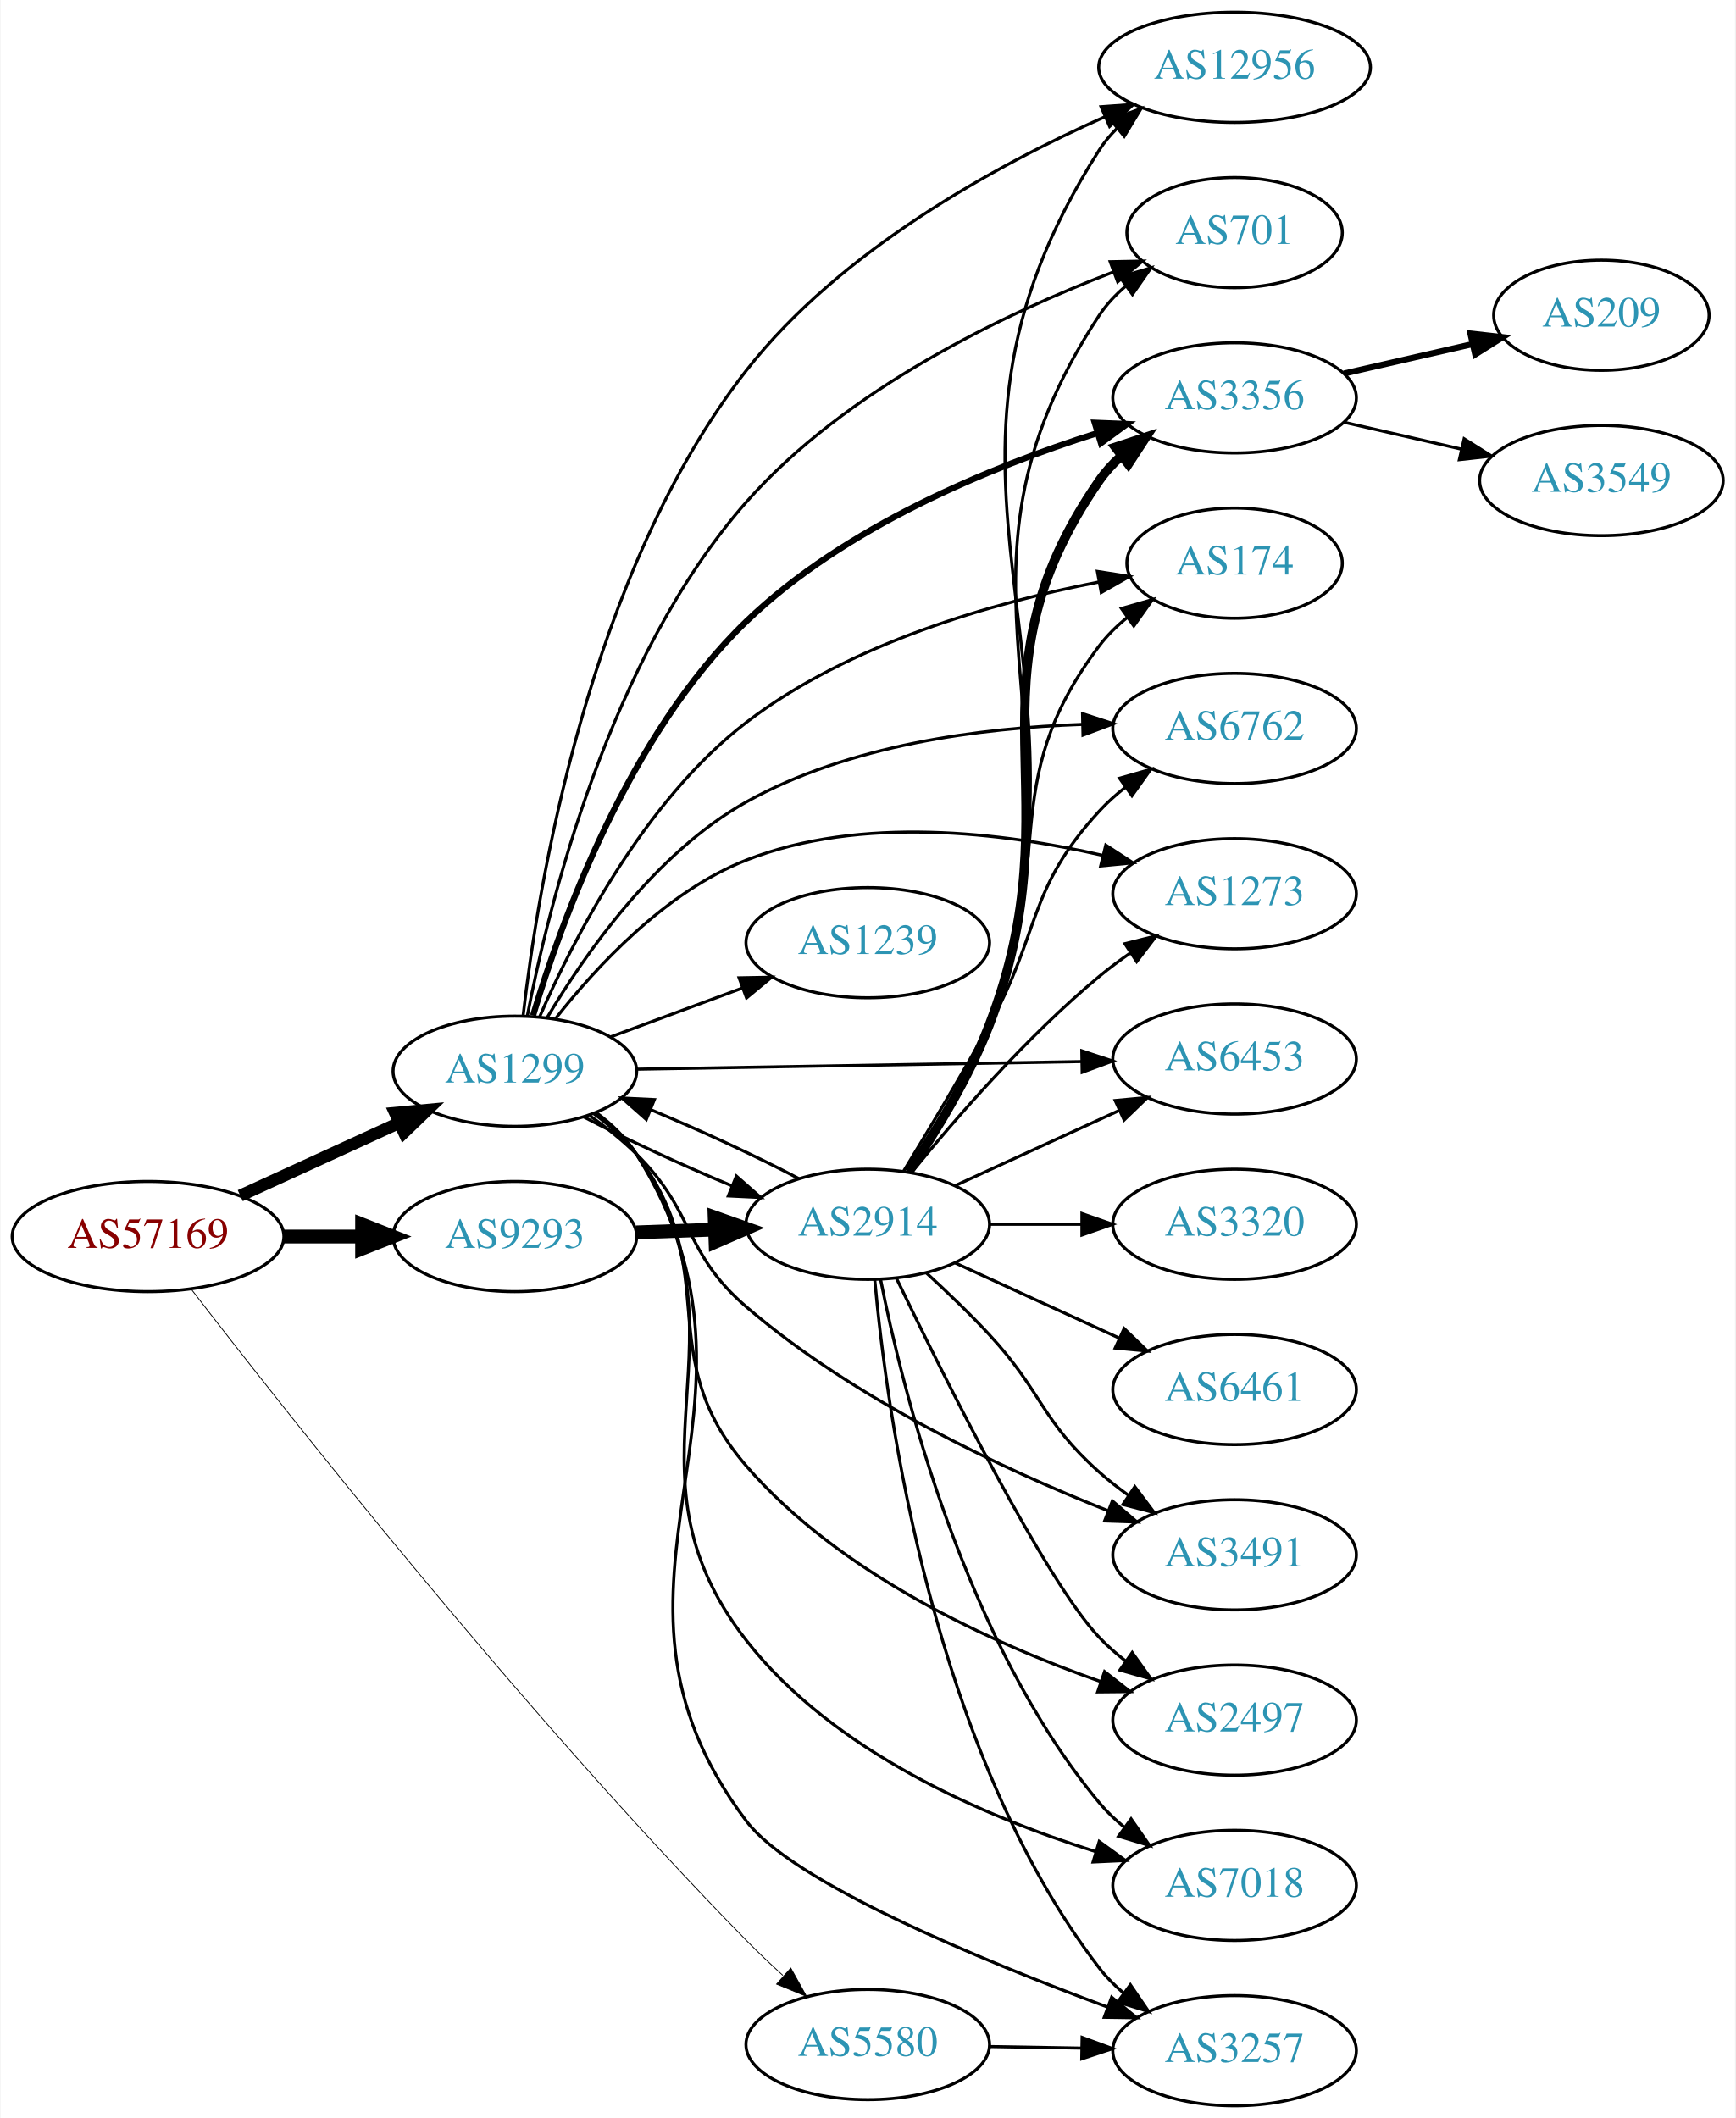
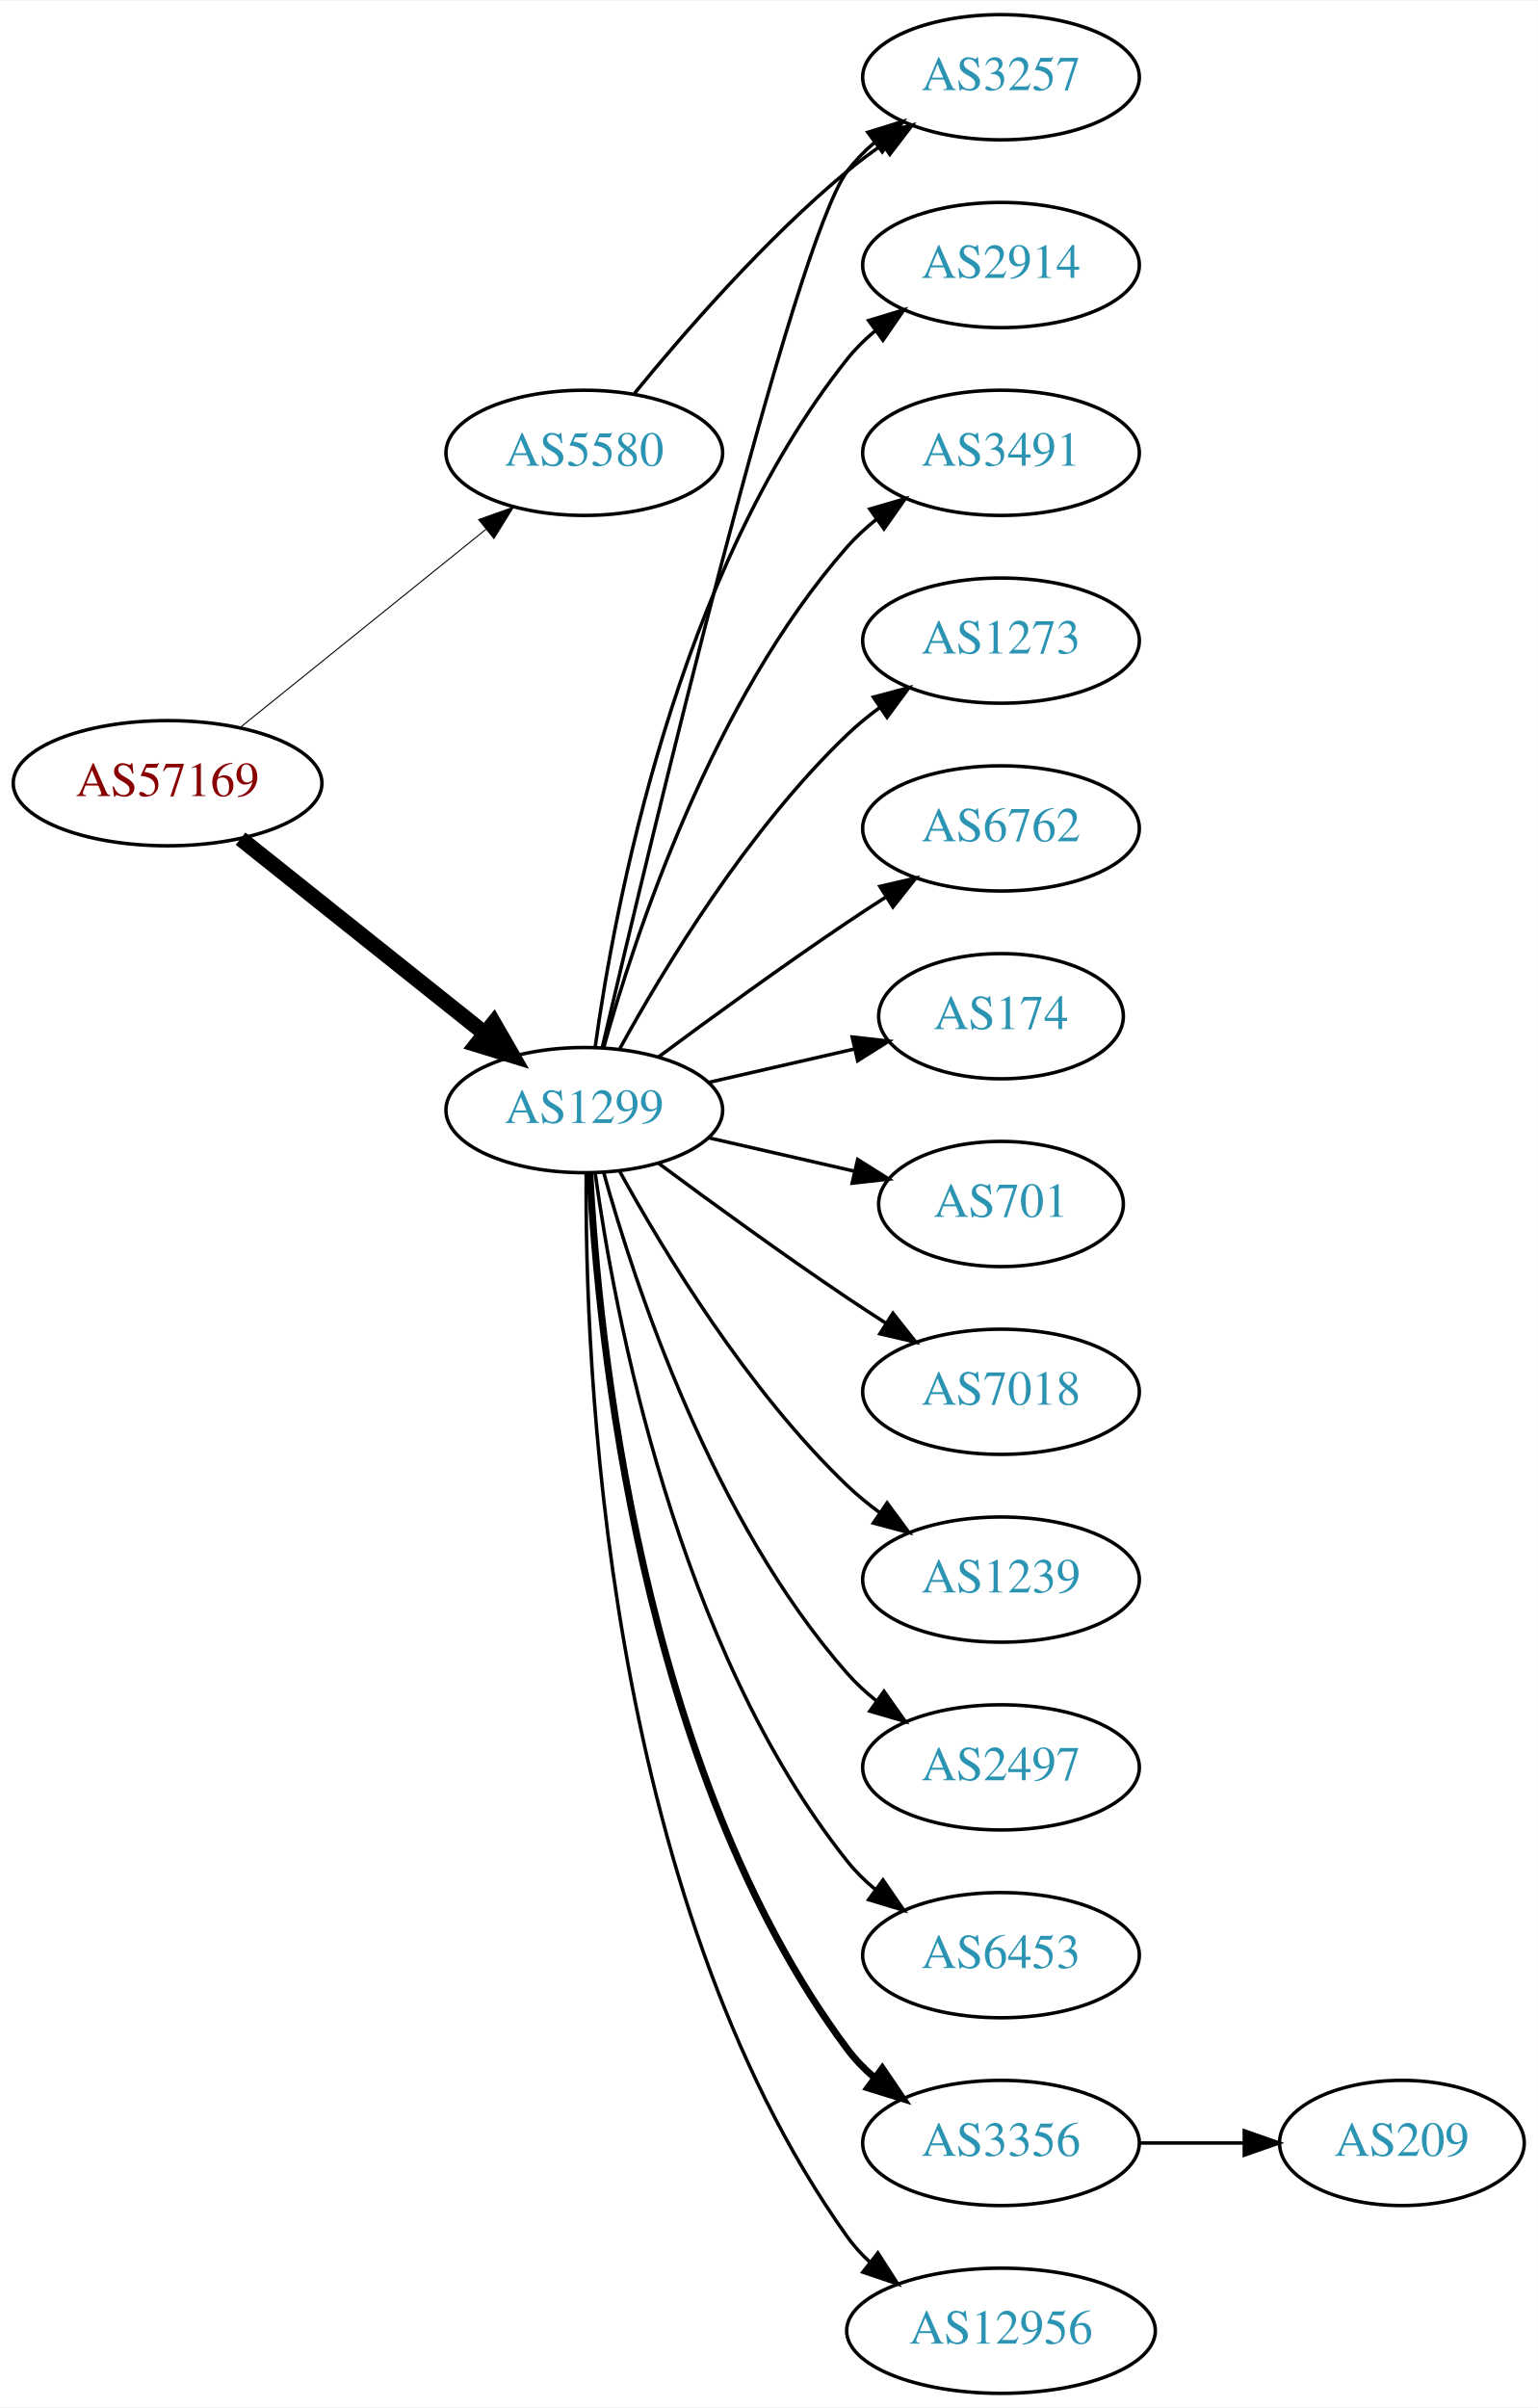
- <svg xmlns="http://www.w3.org/2000/svg" xmlns:xlink="http://www.w3.org/1999/xlink" width="567pt" height="692pt" viewBox="0.00 0.00 566.66 692.00">
+ <svg xmlns="http://www.w3.org/2000/svg" xmlns:xlink="http://www.w3.org/1999/xlink" width="442pt" height="692pt" viewBox="0.00 0.00 442.27 692.00">
  <g id="graph0" class="graph" transform="scale(1 1) rotate(0) translate(4 688)">
-     <polygon fill="white" stroke="none" points="-4,4 -4,-688 562.663,-688 562.663,4 -4,4" />
+     <polygon fill="white" stroke="none" points="-4,4 -4,-688 438.271,-688 438.271,4 -4,4" />
    <g id="node1" class="node">
      <g id="a_node1">
        <a xlink:href="/asn/57169" xlink:title="AS57169 ~ EDIS GmbH [AT]">
-           <ellipse fill="#ffffff" stroke="black" cx="44.196" cy="-284" rx="44.393" ry="18" />
-           <text text-anchor="middle" x="44.196" y="-280.3" font-family="Times,serif" font-size="14.00" fill="#880000">AS57169</text>
+           <ellipse fill="#ffffff" stroke="black" cx="44.196" cy="-463" rx="44.393" ry="18" />
+           <text text-anchor="middle" x="44.196" y="-459.3" font-family="Times,serif" font-size="14.00" fill="#880000">AS57169</text>
        </a>
      </g>
    </g>
    <g id="node2" class="node">
      <g id="a_node2">
        <a xlink:href="/asn/1299" xlink:title="AS1299 ~ Telia Carrier [EU]">
-           <ellipse fill="#ffffff" stroke="black" cx="164.039" cy="-338" rx="39.794" ry="18" />
-           <text text-anchor="middle" x="164.039" y="-334.3" font-family="Times,serif" font-size="14.00" fill="#2c94b3">AS1299</text>
+           <ellipse fill="#ffffff" stroke="black" cx="164.039" cy="-369" rx="39.794" ry="18" />
+           <text text-anchor="middle" x="164.039" y="-365.3" font-family="Times,serif" font-size="14.00" fill="#2c94b3">AS1299</text>
        </a>
      </g>
    </g>
    <g id="edge1" class="edge">
-       <path fill="none" stroke="black" stroke-width="3.971" d="M74.326,-297.348C89.937,-304.502 109.335,-313.391 126.007,-321.03" />
-       <polygon fill="black" stroke="black" stroke-width="3.971" points="124.91,-324.378 135.459,-325.362 127.826,-318.014 124.91,-324.378" />
+       <path fill="none" stroke="black" stroke-width="4.5" d="M65.186,-447.054C84.518,-431.634 113.969,-408.141 135.512,-390.957" />
+       <polygon fill="black" stroke="black" stroke-width="4.5" points="137.981,-394.024 143.343,-384.71 133.071,-387.868 137.981,-394.024" />
    </g>
    <g id="node3" class="node">
      <g id="a_node3">
        <a xlink:href="/asn/5580" xlink:title="AS5580 ~ GTT Netherlands B.V. [NL]">
-           <ellipse fill="#ffffff" stroke="black" cx="279.332" cy="-20" rx="39.794" ry="18" />
-           <text text-anchor="middle" x="279.332" y="-16.3" font-family="Times,serif" font-size="14.00" fill="#2c94b3">AS5580</text>
+           <ellipse fill="#ffffff" stroke="black" cx="164.039" cy="-558" rx="39.794" ry="18" />
+           <text text-anchor="middle" x="164.039" y="-554.3" font-family="Times,serif" font-size="14.00" fill="#2c94b3">AS5580</text>
        </a>
      </g>
    </g>
    <g id="edge2" class="edge">
-       <path fill="none" stroke="black" stroke-width="0.265" d="M58.305,-266.812C88.555,-227.543 166.276,-128.861 239.685,-54 243.422,-50.19 247.518,-46.307 251.603,-42.593" />
-       <polygon fill="black" stroke="black" stroke-width="0.265" points="254.189,-44.977 259.346,-35.721 249.544,-39.741 254.189,-44.977" />
+       <path fill="none" stroke="black" stroke-width="0.3" d="M64.92,-478.901C84.325,-494.544 114.111,-518.557 135.775,-536.021" />
+       <polygon fill="black" stroke="black" stroke-width="0.3" points="133.66,-538.812 143.642,-542.363 138.054,-533.362 133.66,-538.812" />
    </g>
    <g id="node4" class="node">
      <g id="a_node4">
-         <a xlink:href="/asn/9293" xlink:title="AS9293 ~ NTT Com Asia Limited [HK]">
-           <ellipse fill="#ffffff" stroke="black" cx="164.039" cy="-284" rx="39.794" ry="18" />
-           <text text-anchor="middle" x="164.039" y="-280.3" font-family="Times,serif" font-size="14.00" fill="#2c94b3">AS9293</text>
+         <a xlink:href="/asn/2914" xlink:title="AS2914 ~ NTT America, Inc. [US]">
+           <ellipse fill="#ffffff" stroke="black" cx="283.881" cy="-612" rx="39.794" ry="18" />
+           <text text-anchor="middle" x="283.881" y="-608.3" font-family="Times,serif" font-size="14.00" fill="#2c94b3">AS2914</text>
        </a>
      </g>
    </g>
    <g id="edge3" class="edge">
-       <path fill="none" stroke="black" stroke-width="4.5" d="M88.407,-284C96.72,-284 105.482,-284 113.965,-284" />
-       <polygon fill="black" stroke="black" stroke-width="4.5" points="114.123,-287.938 124.123,-284 114.123,-280.063 114.123,-287.938" />
+       <path fill="none" stroke="black" d="M167.178,-387.17C172.678,-426.974 190.504,-523.233 239.685,-585 242.026,-587.94 244.781,-590.649 247.747,-593.121" />
+       <polygon fill="black" stroke="black" points="245.812,-596.042 255.953,-599.11 249.939,-590.388 245.812,-596.042" />
    </g>
    <g id="node5" class="node">
      <g id="a_node5">
-         <a xlink:href="/asn/1239" xlink:title="AS1239 ~ Sprint [US]">
-           <ellipse fill="#ffffff" stroke="black" cx="279.332" cy="-380" rx="39.794" ry="18" />
-           <text text-anchor="middle" x="279.332" y="-376.3" font-family="Times,serif" font-size="14.00" fill="#2c94b3">AS1239</text>
+         <a xlink:href="/asn/3257" xlink:title="AS3257 ~ GTT [DE]">
+           <ellipse fill="#ffffff" stroke="black" cx="283.881" cy="-666" rx="39.794" ry="18" />
+           <text text-anchor="middle" x="283.881" y="-662.3" font-family="Times,serif" font-size="14.00" fill="#2c94b3">AS3257</text>
        </a>
      </g>
    </g>
    <g id="edge4" class="edge">
-       <path fill="none" stroke="black" d="M195.399,-349.255C208.606,-354.151 224.263,-359.956 238.396,-365.195" />
-       <polygon fill="black" stroke="black" points="237.294,-368.519 247.887,-368.714 239.728,-361.956 237.294,-368.519" />
+       <path fill="none" stroke="black" d="M169.244,-387.133C182.613,-444.299 224.163,-618.194 239.685,-639 241.933,-642.013 244.624,-644.769 247.551,-647.272" />
+       <polygon fill="black" stroke="black" points="245.582,-650.169 255.702,-653.303 249.746,-644.542 245.582,-650.169" />
    </g>
    <g id="node6" class="node">
      <g id="a_node6">
-         <a xlink:href="/asn/174" xlink:title="AS174 ~ Cogent Communications [US]">
-           <ellipse fill="#ffffff" stroke="black" cx="399.174" cy="-504" rx="35.194" ry="18" />
-           <text text-anchor="middle" x="399.174" y="-500.3" font-family="Times,serif" font-size="14.00" fill="#2c94b3">AS174</text>
+         <a xlink:href="/asn/3491" xlink:title="AS3491 ~ PCCW Global, Inc. [US]">
+           <ellipse fill="#ffffff" stroke="black" cx="283.881" cy="-558" rx="39.794" ry="18" />
+           <text text-anchor="middle" x="283.881" y="-554.3" font-family="Times,serif" font-size="14.00" fill="#2c94b3">AS3491</text>
        </a>
      </g>
    </g>
    <g id="edge5" class="edge">
-       <path fill="none" stroke="black" d="M172.115,-355.744C182.973,-380.766 206.078,-426.237 239.685,-452 273.426,-477.866 320.592,-491.167 354.688,-497.807" />
-       <polygon fill="black" stroke="black" points="354.354,-501.304 364.82,-499.66 355.613,-494.418 354.354,-501.304" />
+       <path fill="none" stroke="black" d="M169.612,-386.946C178.517,-418.995 200.801,-486.842 239.685,-531 242.169,-533.821 245.019,-536.449 248.044,-538.871" />
+       <polygon fill="black" stroke="black" points="246.162,-541.828 256.334,-544.791 250.23,-536.131 246.162,-541.828" />
    </g>
    <g id="node7" class="node">
      <g id="a_node7">
-         <a xlink:href="/asn/2914" xlink:title="AS2914 ~ NTT America, Inc. [US]">
-           <ellipse fill="#ffffff" stroke="black" cx="279.332" cy="-288" rx="39.794" ry="18" />
-           <text text-anchor="middle" x="279.332" y="-284.3" font-family="Times,serif" font-size="14.00" fill="#2c94b3">AS2914</text>
+         <a xlink:href="/asn/1273" xlink:title="AS1273 ~ Vodafone Group PLC [EU]">
+           <ellipse fill="#ffffff" stroke="black" cx="283.881" cy="-504" rx="39.794" ry="18" />
+           <text text-anchor="middle" x="283.881" y="-500.3" font-family="Times,serif" font-size="14.00" fill="#2c94b3">AS1273</text>
        </a>
      </g>
    </g>
    <g id="edge6" class="edge">
-       <path fill="none" stroke="black" d="M186.615,-323.043C200.247,-315.839 218.345,-307.468 234.862,-300.6" />
-       <polygon fill="black" stroke="black" points="236.406,-303.75 244.358,-296.749 233.776,-297.263 236.406,-303.75" />
+       <path fill="none" stroke="black" d="M174.28,-386.713C186.825,-409.561 211.002,-449.611 239.685,-477 242.553,-479.739 245.742,-482.347 249.051,-484.785" />
+       <polygon fill="black" stroke="black" points="247.175,-487.742 257.411,-490.477 251.114,-481.956 247.175,-487.742" />
    </g>
    <g id="node8" class="node">
      <g id="a_node8">
        <a xlink:href="/asn/6762" xlink:title="AS6762 ~ TELECOM ITALIA SPARKLE S.p.A. [IT]">
-           <ellipse fill="#ffffff" stroke="black" cx="399.174" cy="-450" rx="39.794" ry="18" />
-           <text text-anchor="middle" x="399.174" y="-446.3" font-family="Times,serif" font-size="14.00" fill="#2c94b3">AS6762</text>
+           <ellipse fill="#ffffff" stroke="black" cx="283.881" cy="-450" rx="39.794" ry="18" />
+           <text text-anchor="middle" x="283.881" y="-446.3" font-family="Times,serif" font-size="14.00" fill="#2c94b3">AS6762</text>
        </a>
      </g>
    </g>
    <g id="edge7" class="edge">
-       <path fill="none" stroke="black" d="M174.581,-355.504C186.784,-376.047 209.942,-409.409 239.685,-426 273.129,-444.655 316.412,-450.189 349.294,-451.318" />
-       <polygon fill="black" stroke="black" points="349.505,-454.823 359.578,-451.541 349.657,-447.825 349.505,-454.823" />
+       <path fill="none" stroke="black" d="M185.369,-384.277C200.231,-395.304 220.976,-410.407 239.685,-423 243.234,-425.389 246.984,-427.839 250.733,-430.242" />
+       <polygon fill="black" stroke="black" points="249.059,-433.325 259.381,-435.712 252.801,-427.409 249.059,-433.325" />
    </g>
    <g id="node9" class="node">
      <g id="a_node9">
-         <a xlink:href="/asn/1273" xlink:title="AS1273 ~ Vodafone Group PLC [EU]">
-           <ellipse fill="#ffffff" stroke="black" cx="399.174" cy="-396" rx="39.794" ry="18" />
-           <text text-anchor="middle" x="399.174" y="-392.3" font-family="Times,serif" font-size="14.00" fill="#2c94b3">AS1273</text>
+         <a xlink:href="/asn/174" xlink:title="AS174 ~ Cogent Communications [US]">
+           <ellipse fill="#ffffff" stroke="black" cx="283.881" cy="-396" rx="35.194" ry="18" />
+           <text text-anchor="middle" x="283.881" y="-392.3" font-family="Times,serif" font-size="14.00" fill="#2c94b3">AS174</text>
        </a>
      </g>
    </g>
    <g id="edge8" class="edge">
-       <path fill="none" stroke="black" d="M177.317,-355.176C190.523,-372.023 213.226,-396.645 239.685,-407 277.16,-421.667 323.401,-416.042 356.243,-408.491" />
-       <polygon fill="black" stroke="black" points="357.1,-411.885 365.98,-406.106 355.434,-405.086 357.1,-411.885" />
+       <path fill="none" stroke="black" d="M199.758,-376.955C212.85,-379.955 227.873,-383.396 241.513,-386.522" />
+       <polygon fill="black" stroke="black" points="241.091,-390.016 251.621,-388.838 242.655,-383.193 241.091,-390.016" />
    </g>
    <g id="node10" class="node">
      <g id="a_node10">
-         <a xlink:href="/asn/6453" xlink:title="AS6453 ~ TATA COMMUNICATIONS (AMERICA) INC [US]">
-           <ellipse fill="#ffffff" stroke="black" cx="399.174" cy="-342" rx="39.794" ry="18" />
-           <text text-anchor="middle" x="399.174" y="-338.3" font-family="Times,serif" font-size="14.00" fill="#2c94b3">AS6453</text>
+         <a xlink:href="/asn/701" xlink:title="AS701 ~ UUNET [US]">
+           <ellipse fill="#ffffff" stroke="black" cx="283.881" cy="-342" rx="35.194" ry="18" />
+           <text text-anchor="middle" x="283.881" y="-338.3" font-family="Times,serif" font-size="14.00" fill="#2c94b3">AS701</text>
        </a>
      </g>
    </g>
    <g id="edge9" class="edge">
-       <path fill="none" stroke="black" d="M203.798,-338.665C243.714,-339.35 306.032,-340.419 349.304,-341.162" />
-       <polygon fill="black" stroke="black" points="349.264,-344.661 359.322,-341.333 349.384,-337.662 349.264,-344.661" />
+       <path fill="none" stroke="black" d="M199.758,-361.045C212.85,-358.045 227.873,-354.604 241.513,-351.478" />
+       <polygon fill="black" stroke="black" points="242.655,-354.807 251.621,-349.162 241.091,-347.984 242.655,-354.807" />
    </g>
    <g id="node11" class="node">
      <g id="a_node11">
-         <a xlink:href="/asn/3491" xlink:title="AS3491 ~ PCCW Global, Inc. [US]">
-           <ellipse fill="#ffffff" stroke="black" cx="399.174" cy="-180" rx="39.794" ry="18" />
-           <text text-anchor="middle" x="399.174" y="-176.3" font-family="Times,serif" font-size="14.00" fill="#2c94b3">AS3491</text>
+         <a xlink:href="/asn/7018" xlink:title="AS7018 ~ AT&amp;T Services, Inc. [US]">
+           <ellipse fill="#ffffff" stroke="black" cx="283.881" cy="-288" rx="39.794" ry="18" />
+           <text text-anchor="middle" x="283.881" y="-284.3" font-family="Times,serif" font-size="14.00" fill="#2c94b3">AS7018</text>
        </a>
      </g>
    </g>
    <g id="edge10" class="edge">
-       <path fill="none" stroke="black" d="M188.515,-323.493C193.775,-319.739 199.139,-315.482 203.685,-311 223.185,-291.775 218.912,-278.841 239.685,-261 274.995,-230.673 323.624,-207.991 357.673,-194.458" />
-       <polygon fill="black" stroke="black" points="359.248,-197.601 367.303,-190.719 356.714,-191.076 359.248,-197.601" />
+       <path fill="none" stroke="black" d="M185.369,-353.723C200.231,-342.696 220.976,-327.593 239.685,-315 243.234,-312.611 246.984,-310.161 250.733,-307.758" />
+       <polygon fill="black" stroke="black" points="252.801,-310.591 259.381,-302.288 249.059,-304.675 252.801,-310.591" />
    </g>
    <g id="node12" class="node">
      <g id="a_node12">
-         <a xlink:href="/asn/2497" xlink:title="AS2497 ~ Internet Initiative Japan Inc. [JP]">
-           <ellipse fill="#ffffff" stroke="black" cx="399.174" cy="-126" rx="39.794" ry="18" />
-           <text text-anchor="middle" x="399.174" y="-122.3" font-family="Times,serif" font-size="14.00" fill="#2c94b3">AS2497</text>
+         <a xlink:href="/asn/1239" xlink:title="AS1239 ~ Sprint [US]">
+           <ellipse fill="#ffffff" stroke="black" cx="283.881" cy="-234" rx="39.794" ry="18" />
+           <text text-anchor="middle" x="283.881" y="-230.3" font-family="Times,serif" font-size="14.00" fill="#2c94b3">AS1239</text>
        </a>
      </g>
    </g>
    <g id="edge11" class="edge">
-       <path fill="none" stroke="black" d="M189.905,-324.07C194.984,-320.343 199.92,-315.951 203.685,-311 232.784,-272.733 208.209,-245.337 239.685,-209 270.356,-173.592 319.898,-151.096 355.429,-138.588" />
-       <polygon fill="black" stroke="black" points="356.707,-141.851 365.052,-135.323 354.458,-135.222 356.707,-141.851" />
+       <path fill="none" stroke="black" d="M174.28,-351.287C186.825,-328.439 211.002,-288.389 239.685,-261 242.553,-258.261 245.742,-255.653 249.051,-253.215" />
+       <polygon fill="black" stroke="black" points="251.114,-256.044 257.411,-247.523 247.175,-250.258 251.114,-256.044" />
    </g>
    <g id="node13" class="node">
      <g id="a_node13">
-         <a xlink:href="/asn/7018" xlink:title="AS7018 ~ AT&amp;T Services, Inc. [US]">
-           <ellipse fill="#ffffff" stroke="black" cx="399.174" cy="-72" rx="39.794" ry="18" />
-           <text text-anchor="middle" x="399.174" y="-68.3" font-family="Times,serif" font-size="14.00" fill="#2c94b3">AS7018</text>
+         <a xlink:href="/asn/2497" xlink:title="AS2497 ~ Internet Initiative Japan Inc. [JP]">
+           <ellipse fill="#ffffff" stroke="black" cx="283.881" cy="-180" rx="39.794" ry="18" />
+           <text text-anchor="middle" x="283.881" y="-176.3" font-family="Times,serif" font-size="14.00" fill="#2c94b3">AS2497</text>
        </a>
      </g>
    </g>
    <g id="edge12" class="edge">
-       <path fill="none" stroke="black" d="M190.342,-324.383C195.399,-320.639 200.215,-316.162 203.685,-311 244.106,-250.867 195.09,-209.106 239.685,-152 268.123,-115.584 317.601,-94.385 353.727,-83.068" />
-       <polygon fill="black" stroke="black" points="354.957,-86.354 363.534,-80.134 352.95,-79.648 354.957,-86.354" />
+       <path fill="none" stroke="black" d="M169.612,-351.054C178.517,-319.005 200.801,-251.158 239.685,-207 242.169,-204.179 245.019,-201.551 248.044,-199.129" />
+       <polygon fill="black" stroke="black" points="250.23,-201.869 256.334,-193.209 246.162,-196.172 250.23,-201.869" />
    </g>
    <g id="node14" class="node">
      <g id="a_node14">
-         <a xlink:href="/asn/12956" xlink:title="AS12956 ~ TELXIUS [ES]">
-           <ellipse fill="#ffffff" stroke="black" cx="399.174" cy="-666" rx="44.393" ry="18" />
-           <text text-anchor="middle" x="399.174" y="-662.3" font-family="Times,serif" font-size="14.00" fill="#2c94b3">AS12956</text>
+         <a xlink:href="/asn/6453" xlink:title="AS6453 ~ TATA COMMUNICATIONS (AMERICA) INC [US]">
+           <ellipse fill="#ffffff" stroke="black" cx="283.881" cy="-126" rx="39.794" ry="18" />
+           <text text-anchor="middle" x="283.881" y="-122.3" font-family="Times,serif" font-size="14.00" fill="#2c94b3">AS6453</text>
        </a>
      </g>
    </g>
    <g id="edge13" class="edge">
-       <path fill="none" stroke="black" d="M166.724,-356.001C171.417,-397.381 187.902,-500.796 239.685,-567 270.326,-606.174 321.104,-633.932 356.913,-649.899" />
-       <polygon fill="black" stroke="black" points="355.562,-653.128 366.129,-653.897 358.348,-646.706 355.562,-653.128" />
+       <path fill="none" stroke="black" d="M167.178,-350.83C172.678,-311.026 190.504,-214.767 239.685,-153 242.026,-150.06 244.781,-147.351 247.747,-144.879" />
+       <polygon fill="black" stroke="black" points="249.939,-147.612 255.953,-138.89 245.812,-141.958 249.939,-147.612" />
    </g>
    <g id="node15" class="node">
      <g id="a_node15">
-         <a xlink:href="/asn/701" xlink:title="AS701 ~ UUNET [US]">
-           <ellipse fill="#ffffff" stroke="black" cx="399.174" cy="-612" rx="35.194" ry="18" />
-           <text text-anchor="middle" x="399.174" y="-608.3" font-family="Times,serif" font-size="14.00" fill="#2c94b3">AS701</text>
+         <a xlink:href="/asn/3356" xlink:title="AS3356 ~ Level 3 Parent, LLC [US]">
+           <ellipse fill="#ffffff" stroke="black" cx="283.881" cy="-72" rx="39.794" ry="18" />
+           <text text-anchor="middle" x="283.881" y="-68.3" font-family="Times,serif" font-size="14.00" fill="#2c94b3">AS3356</text>
        </a>
      </g>
    </g>
    <g id="edge14" class="edge">
-       <path fill="none" stroke="black" d="M168.089,-355.982C174.985,-391.83 194.803,-473.115 239.685,-524 272.225,-560.893 324.113,-585.54 359.591,-599.142" />
-       <polygon fill="black" stroke="black" points="358.54,-602.485 369.133,-602.687 360.978,-595.923 358.54,-602.485" />
+       <path fill="none" stroke="black" stroke-width="2" d="M165.63,-350.977C168.007,-304.588 179.925,-179.107 239.685,-99 241.933,-95.987 244.624,-93.231 247.551,-90.728" />
+       <polygon fill="black" stroke="black" stroke-width="2" points="249.746,-93.459 255.702,-84.697 245.582,-87.831 249.746,-93.459" />
    </g>
    <g id="node16" class="node">
      <g id="a_node16">
-         <a xlink:href="/asn/3356" xlink:title="AS3356 ~ Level 3 Parent, LLC [US]">
-           <ellipse fill="#ffffff" stroke="black" cx="399.174" cy="-558" rx="39.794" ry="18" />
-           <text text-anchor="middle" x="399.174" y="-554.3" font-family="Times,serif" font-size="14.00" fill="#2c94b3">AS3356</text>
+         <a xlink:href="/asn/12956" xlink:title="AS12956 ~ TELXIUS [ES]">
+           <ellipse fill="#ffffff" stroke="black" cx="283.881" cy="-18" rx="44.393" ry="18" />
+           <text text-anchor="middle" x="283.881" y="-14.3" font-family="Times,serif" font-size="14.00" fill="#2c94b3">AS12956</text>
        </a>
      </g>
    </g>
    <g id="edge15" class="edge">
-       <path fill="none" stroke="black" stroke-width="2" d="M169.979,-356.191C179.066,-386.555 201.121,-447.883 239.685,-485 271.867,-515.975 319.554,-535.485 354.209,-546.462" />
-       <polygon fill="black" stroke="black" stroke-width="2" points="353.477,-549.898 364.063,-549.466 355.518,-543.202 353.477,-549.898" />
+       <path fill="none" stroke="black" d="M164.587,-350.937C164.168,-298.497 169.322,-143.707 239.685,-45 241.585,-42.336 243.837,-39.877 246.301,-37.621" />
+       <polygon fill="black" stroke="black" points="248.465,-40.373 254.187,-31.456 244.153,-34.858 248.465,-40.373" />
+     </g>
+     <g id="edge17" class="edge">
+       <path fill="none" stroke="black" d="M178.458,-575.065C192.572,-592.375 215.987,-619.345 239.685,-639 242.901,-641.668 246.402,-644.27 249.972,-646.741" />
+       <polygon fill="black" stroke="black" points="248.05,-649.666 258.329,-652.236 251.896,-643.817 248.05,-649.666" />
    </g>
    <g id="node17" class="node">
      <g id="a_node17">
-         <a xlink:href="/asn/3257" xlink:title="AS3257 ~ GTT [DE]">
-           <ellipse fill="#ffffff" stroke="black" cx="399.174" cy="-18" rx="39.794" ry="18" />
-           <text text-anchor="middle" x="399.174" y="-14.3" font-family="Times,serif" font-size="14.00" fill="#2c94b3">AS3257</text>
+         <a xlink:href="/asn/209" xlink:title="AS209 ~ CenturyLink Communications, LLC [US]">
+           <ellipse fill="#ffffff" stroke="black" cx="399.174" cy="-72" rx="35.194" ry="18" />
+           <text text-anchor="middle" x="399.174" y="-68.3" font-family="Times,serif" font-size="14.00" fill="#2c94b3">AS209</text>
        </a>
      </g>
    </g>
    <g id="edge16" class="edge">
-       <path fill="none" stroke="black" d="M190.57,-324.531C195.615,-320.78 200.369,-316.263 203.685,-311 256.041,-227.92 180.55,-171.4 239.685,-93 254.746,-73.032 315.775,-47.796 357.552,-32.283" />
-       <polygon fill="black" stroke="black" points="359.012,-35.476 367.195,-28.747 356.602,-28.904 359.012,-35.476" />
-     </g>
-     <g id="edge19" class="edge">
-       <path fill="none" stroke="black" d="M319.244,-19.34C328.798,-19.177 339.147,-19.002 349.11,-18.833" />
-       <polygon fill="black" stroke="black" points="349.363,-22.329 359.302,-18.66 349.244,-15.33 349.363,-22.329" />
-     </g>
-     <g id="edge20" class="edge">
-       <path fill="none" stroke="black" stroke-width="4.5" d="M203.711,-285.365C211.914,-285.655 220.678,-285.964 229.21,-286.266" />
-       <polygon fill="black" stroke="black" stroke-width="4.5" points="229.316,-290.209 239.449,-286.627 229.594,-282.339 229.316,-290.209" />
-     </g>
-     <g id="edge32" class="edge">
-       <path fill="none" stroke="black" d="M256.856,-302.904C243.222,-310.114 225.092,-318.503 208.544,-325.385" />
-       <polygon fill="black" stroke="black" points="206.982,-322.242 199.03,-329.244 209.613,-328.729 206.982,-322.242" />
-     </g>
-     <g id="edge28" class="edge">
-       <path fill="none" stroke="black" d="M292.259,-305.286C300.633,-318.025 311.608,-336.019 318.978,-353 341.826,-405.642 320.369,-431.224 354.978,-477 357.558,-480.413 360.706,-483.5 364.114,-486.262" />
-       <polygon fill="black" stroke="black" points="362.21,-489.203 372.395,-492.12 366.252,-483.488 362.21,-489.203" />
-     </g>
-     <g id="edge34" class="edge">
-       <path fill="none" stroke="black" d="M290.958,-305.213C298.89,-318.219 309.883,-336.576 318.978,-353 335.926,-383.605 331.296,-397.25 354.978,-423 357.522,-425.767 360.412,-428.359 363.463,-430.758" />
-       <polygon fill="black" stroke="black" points="361.603,-433.729 371.788,-436.646 365.645,-428.014 361.603,-433.729" />
-     </g>
-     <g id="edge30" class="edge">
-       <path fill="none" stroke="black" d="M293.751,-305.065C307.865,-322.375 331.28,-349.345 354.978,-369 358.194,-371.668 361.695,-374.27 365.265,-376.741" />
-       <polygon fill="black" stroke="black" points="363.343,-379.666 373.622,-382.236 367.189,-373.817 363.343,-379.666" />
-     </g>
-     <g id="edge22" class="edge">
-       <path fill="none" stroke="black" d="M307.96,-300.661C323.917,-307.973 344.188,-317.261 361.471,-325.181" />
-       <polygon fill="black" stroke="black" points="360.169,-328.435 370.718,-329.419 363.085,-322.071 360.169,-328.435" />
-     </g>
-     <g id="edge33" class="edge">
-       <path fill="none" stroke="black" d="M298.557,-272.036C305.191,-265.965 312.618,-258.857 318.978,-252 336.395,-233.221 335.847,-224.03 354.978,-207 357.94,-204.363 361.19,-201.822 364.536,-199.423" />
-       <polygon fill="black" stroke="black" points="366.589,-202.26 372.942,-193.782 362.688,-196.448 366.589,-202.26" />
-     </g>
-     <g id="edge25" class="edge">
-       <path fill="none" stroke="black" d="M288.679,-270.405C304.146,-238.268 337.291,-171.66 354.978,-153 357.564,-150.272 360.481,-147.706 363.55,-145.323" />
-       <polygon fill="black" stroke="black" points="365.728,-148.07 371.898,-139.457 361.704,-142.342 365.728,-148.07" />
-     </g>
-     <g id="edge26" class="edge">
-       <path fill="none" stroke="black" d="M283.53,-269.927C290.694,-233.859 310.968,-151.875 354.978,-99 357.383,-96.111 360.179,-93.437 363.172,-90.987" />
-       <polygon fill="black" stroke="black" points="365.361,-93.722 371.415,-85.027 361.26,-88.05 365.361,-93.722" />
-     </g>
-     <g id="edge23" class="edge">
-       <path fill="none" stroke="black" d="M293.081,-304.967C301.852,-317.552 312.965,-335.492 318.978,-353 360.591,-474.168 285.985,-531.05 354.978,-639 356.585,-641.515 358.52,-643.836 360.667,-645.971" />
-       <polygon fill="black" stroke="black" points="358.677,-648.866 368.621,-652.521 363.127,-643.462 358.677,-648.866" />
-     </g>
-     <g id="edge24" class="edge">
-       <path fill="none" stroke="black" d="M292.929,-305.02C301.627,-317.631 312.714,-335.58 318.978,-353 354.285,-451.19 297.528,-497.894 354.978,-585 357.334,-588.571 360.341,-591.757 363.671,-594.575" />
-       <polygon fill="black" stroke="black" points="361.711,-597.477 371.867,-600.493 365.808,-591.802 361.711,-597.477" />
-     </g>
-     <g id="edge21" class="edge">
-       <path fill="none" stroke="black" stroke-width="3" d="M292.69,-305.109C301.271,-317.764 312.319,-335.728 318.978,-353 348.013,-428.31 309.015,-464.653 354.978,-531 356.942,-533.835 359.31,-536.433 361.914,-538.8" />
-       <polygon fill="black" stroke="black" stroke-width="3" points="360.2,-541.898 370.262,-545.216 364.466,-536.348 360.2,-541.898" />
-     </g>
-     <g id="edge31" class="edge">
-       <path fill="none" stroke="black" d="M281.616,-269.883C285.514,-226.668 300.531,-115.869 354.978,-45 357.268,-42.02 359.988,-39.284 362.932,-36.795" />
-       <polygon fill="black" stroke="black" points="365.126,-39.527 371.109,-30.782 360.979,-33.888 365.126,-39.527" />
-     </g>
-     <g id="node20" class="node">
-       <g id="a_node20">
-         <a xlink:href="/asn/6461" xlink:title="AS6461 ~ Zayo Bandwidth [US]">
-           <ellipse fill="#ffffff" stroke="black" cx="399.174" cy="-234" rx="39.794" ry="18" />
-           <text text-anchor="middle" x="399.174" y="-230.3" font-family="Times,serif" font-size="14.00" fill="#2c94b3">AS6461</text>
-         </a>
-       </g>
-     </g>
-     <g id="edge27" class="edge">
-       <path fill="none" stroke="black" d="M307.96,-275.339C323.917,-268.027 344.188,-258.739 361.471,-250.819" />
-       <polygon fill="black" stroke="black" points="363.085,-253.929 370.718,-246.581 360.169,-247.565 363.085,-253.929" />
-     </g>
-     <g id="node21" class="node">
-       <g id="a_node21">
-         <a xlink:href="/asn/3320" xlink:title="AS3320 ~ DTAG [DE]">
-           <ellipse fill="#ffffff" stroke="black" cx="399.174" cy="-288" rx="39.794" ry="18" />
-           <text text-anchor="middle" x="399.174" y="-284.3" font-family="Times,serif" font-size="14.00" fill="#2c94b3">AS3320</text>
-         </a>
-       </g>
-     </g>
-     <g id="edge29" class="edge">
-       <path fill="none" stroke="black" d="M319.244,-288C328.798,-288 339.147,-288 349.11,-288" />
-       <polygon fill="black" stroke="black" points="349.302,-291.5 359.302,-288 349.302,-284.5 349.302,-291.5" />
-     </g>
-     <g id="node18" class="node">
-       <g id="a_node18">
-         <a xlink:href="/asn/209" xlink:title="AS209 ~ CenturyLink Communications, LLC [US]">
-           <ellipse fill="#ffffff" stroke="black" cx="519.017" cy="-585" rx="35.194" ry="18" />
-           <text text-anchor="middle" x="519.017" y="-581.3" font-family="Times,serif" font-size="14.00" fill="#2c94b3">AS209</text>
-         </a>
-       </g>
-     </g>
-     <g id="edge17" class="edge">
-       <path fill="none" stroke="black" stroke-width="2" d="M434.893,-565.955C447.986,-568.955 463.008,-572.396 476.649,-575.522" />
-       <polygon fill="black" stroke="black" stroke-width="2" points="476.227,-579.016 486.756,-577.838 477.79,-572.193 476.227,-579.016" />
-     </g>
-     <g id="node19" class="node">
-       <g id="a_node19">
-         <a xlink:href="/asn/3549" xlink:title="AS3549 ~ Level 3 Parent, LLC [US]">
-           <ellipse fill="#ffffff" stroke="black" cx="519.017" cy="-531" rx="39.794" ry="18" />
-           <text text-anchor="middle" x="519.017" y="-527.3" font-family="Times,serif" font-size="14.00" fill="#2c94b3">AS3549</text>
-         </a>
-       </g>
-     </g>
-     <g id="edge18" class="edge">
-       <path fill="none" stroke="black" d="M434.893,-550.045C446.893,-547.296 460.514,-544.175 473.207,-541.267" />
-       <polygon fill="black" stroke="black" points="474.173,-544.636 483.138,-538.991 472.609,-537.813 474.173,-544.636" />
+       <path fill="none" stroke="black" d="M323.553,-72C333.259,-72 343.749,-72 353.712,-72" />
+       <polygon fill="black" stroke="black" points="353.849,-75.5 363.849,-72 353.849,-68.5 353.849,-75.5" />
    </g>
  </g>
</svg>
